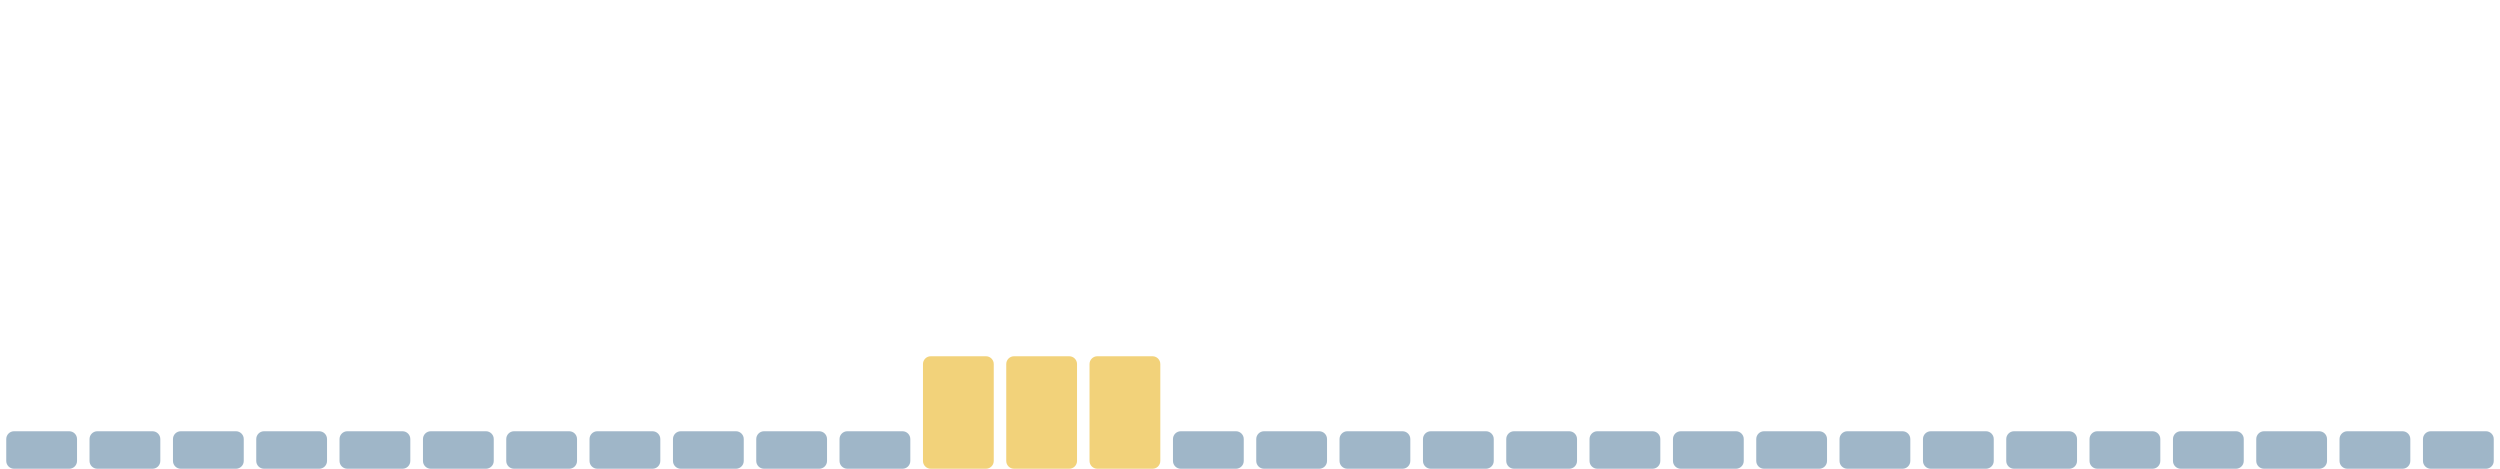
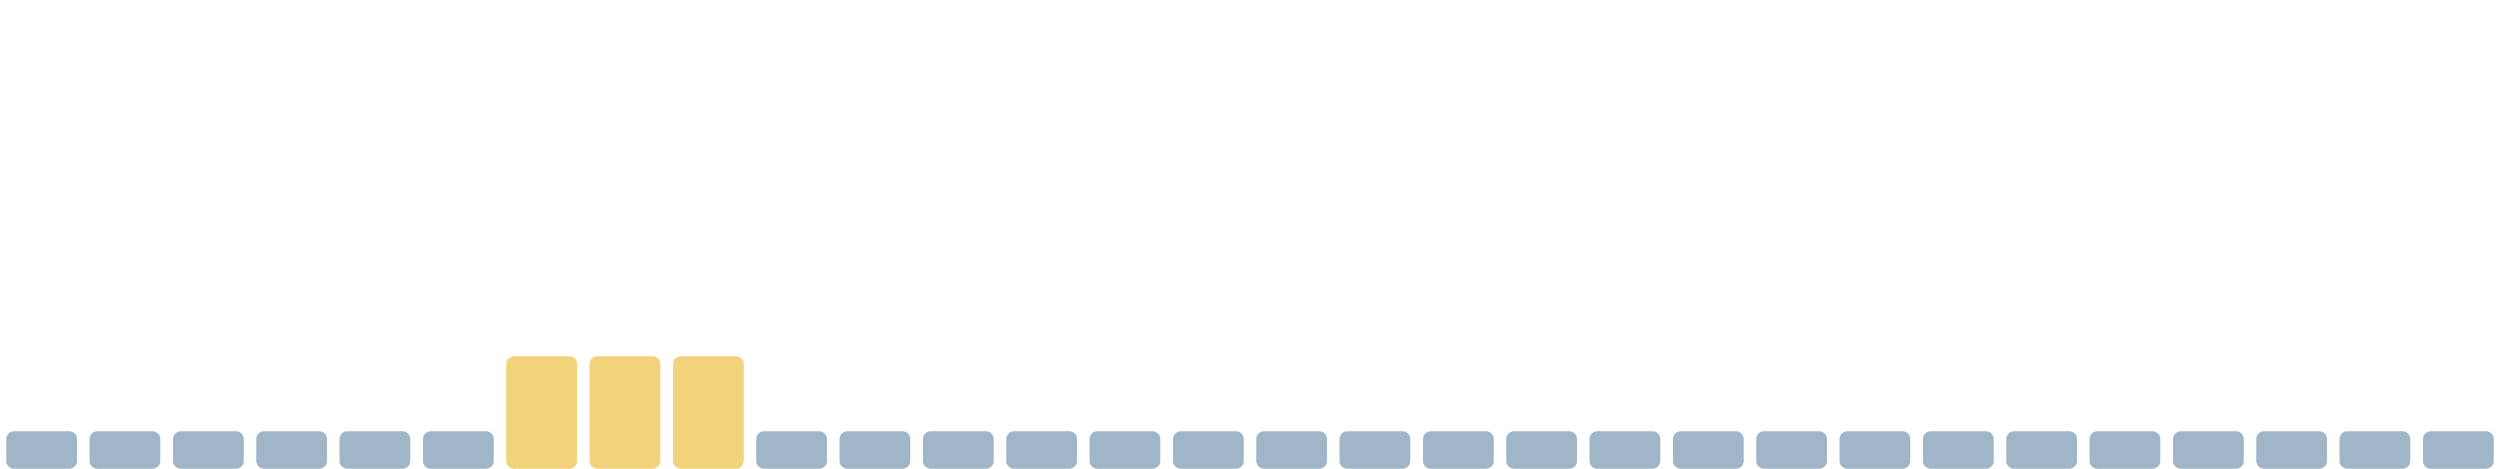
<svg xmlns="http://www.w3.org/2000/svg" viewBox="0 0 1600 300" width="1600" height="300" preserveAspectRatio="none" role="img" aria-label="Índice de huella climática de los últimos 30 días">
  <rect x="4.0" y="276" width="45.3" height="24" rx="5" fill="#9fb6c8" />
  <rect x="57.3" y="276" width="45.3" height="24" rx="5" fill="#9fb6c8" />
  <rect x="110.7" y="276" width="45.3" height="24" rx="5" fill="#9fb6c8" />
  <rect x="164.0" y="276" width="45.3" height="24" rx="5" fill="#9fb6c8" />
  <rect x="217.3" y="276" width="45.3" height="24" rx="5" fill="#9fb6c8" />
  <rect x="270.7" y="276" width="45.3" height="24" rx="5" fill="#9fb6c8" />
-   <rect x="324.0" y="276" width="45.3" height="24" rx="5" fill="#9fb6c8" />
-   <rect x="377.3" y="276" width="45.3" height="24" rx="5" fill="#9fb6c8" />
-   <rect x="430.7" y="276" width="45.3" height="24" rx="5" fill="#9fb6c8" />
+   <rect x="324.0" y="228" width="45.3" height="72" rx="5" fill="#f2d27a" />
+   <rect x="377.3" y="228" width="45.3" height="72" rx="5" fill="#f2d27a" />
+   <rect x="430.7" y="228" width="45.3" height="72" rx="5" fill="#f2d27a" />
  <rect x="484.0" y="276" width="45.3" height="24" rx="5" fill="#9fb6c8" />
  <rect x="537.3" y="276" width="45.3" height="24" rx="5" fill="#9fb6c8" />
-   <rect x="590.7" y="228" width="45.3" height="72" rx="5" fill="#f2d27a" />
-   <rect x="644.0" y="228" width="45.3" height="72" rx="5" fill="#f2d27a" />
-   <rect x="697.3" y="228" width="45.3" height="72" rx="5" fill="#f2d27a" />
+   <rect x="590.7" y="276" width="45.3" height="24" rx="5" fill="#9fb6c8" />
+   <rect x="644.0" y="276" width="45.3" height="24" rx="5" fill="#9fb6c8" />
+   <rect x="697.3" y="276" width="45.3" height="24" rx="5" fill="#9fb6c8" />
  <rect x="750.7" y="276" width="45.3" height="24" rx="5" fill="#9fb6c8" />
  <rect x="804.0" y="276" width="45.3" height="24" rx="5" fill="#9fb6c8" />
  <rect x="857.3" y="276" width="45.3" height="24" rx="5" fill="#9fb6c8" />
  <rect x="910.7" y="276" width="45.3" height="24" rx="5" fill="#9fb6c8" />
  <rect x="964.0" y="276" width="45.3" height="24" rx="5" fill="#9fb6c8" />
  <rect x="1017.3" y="276" width="45.3" height="24" rx="5" fill="#9fb6c8" />
  <rect x="1070.7" y="276" width="45.3" height="24" rx="5" fill="#9fb6c8" />
  <rect x="1124.0" y="276" width="45.3" height="24" rx="5" fill="#9fb6c8" />
  <rect x="1177.3" y="276" width="45.3" height="24" rx="5" fill="#9fb6c8" />
  <rect x="1230.7" y="276" width="45.3" height="24" rx="5" fill="#9fb6c8" />
  <rect x="1284.0" y="276" width="45.3" height="24" rx="5" fill="#9fb6c8" />
  <rect x="1337.3" y="276" width="45.3" height="24" rx="5" fill="#9fb6c8" />
  <rect x="1390.7" y="276" width="45.3" height="24" rx="5" fill="#9fb6c8" />
  <rect x="1444.0" y="276" width="45.3" height="24" rx="5" fill="#9fb6c8" />
  <rect x="1497.3" y="276" width="45.3" height="24" rx="5" fill="#9fb6c8" />
  <rect x="1550.7" y="276" width="45.3" height="24" rx="5" fill="#9fb6c8" />
</svg>
